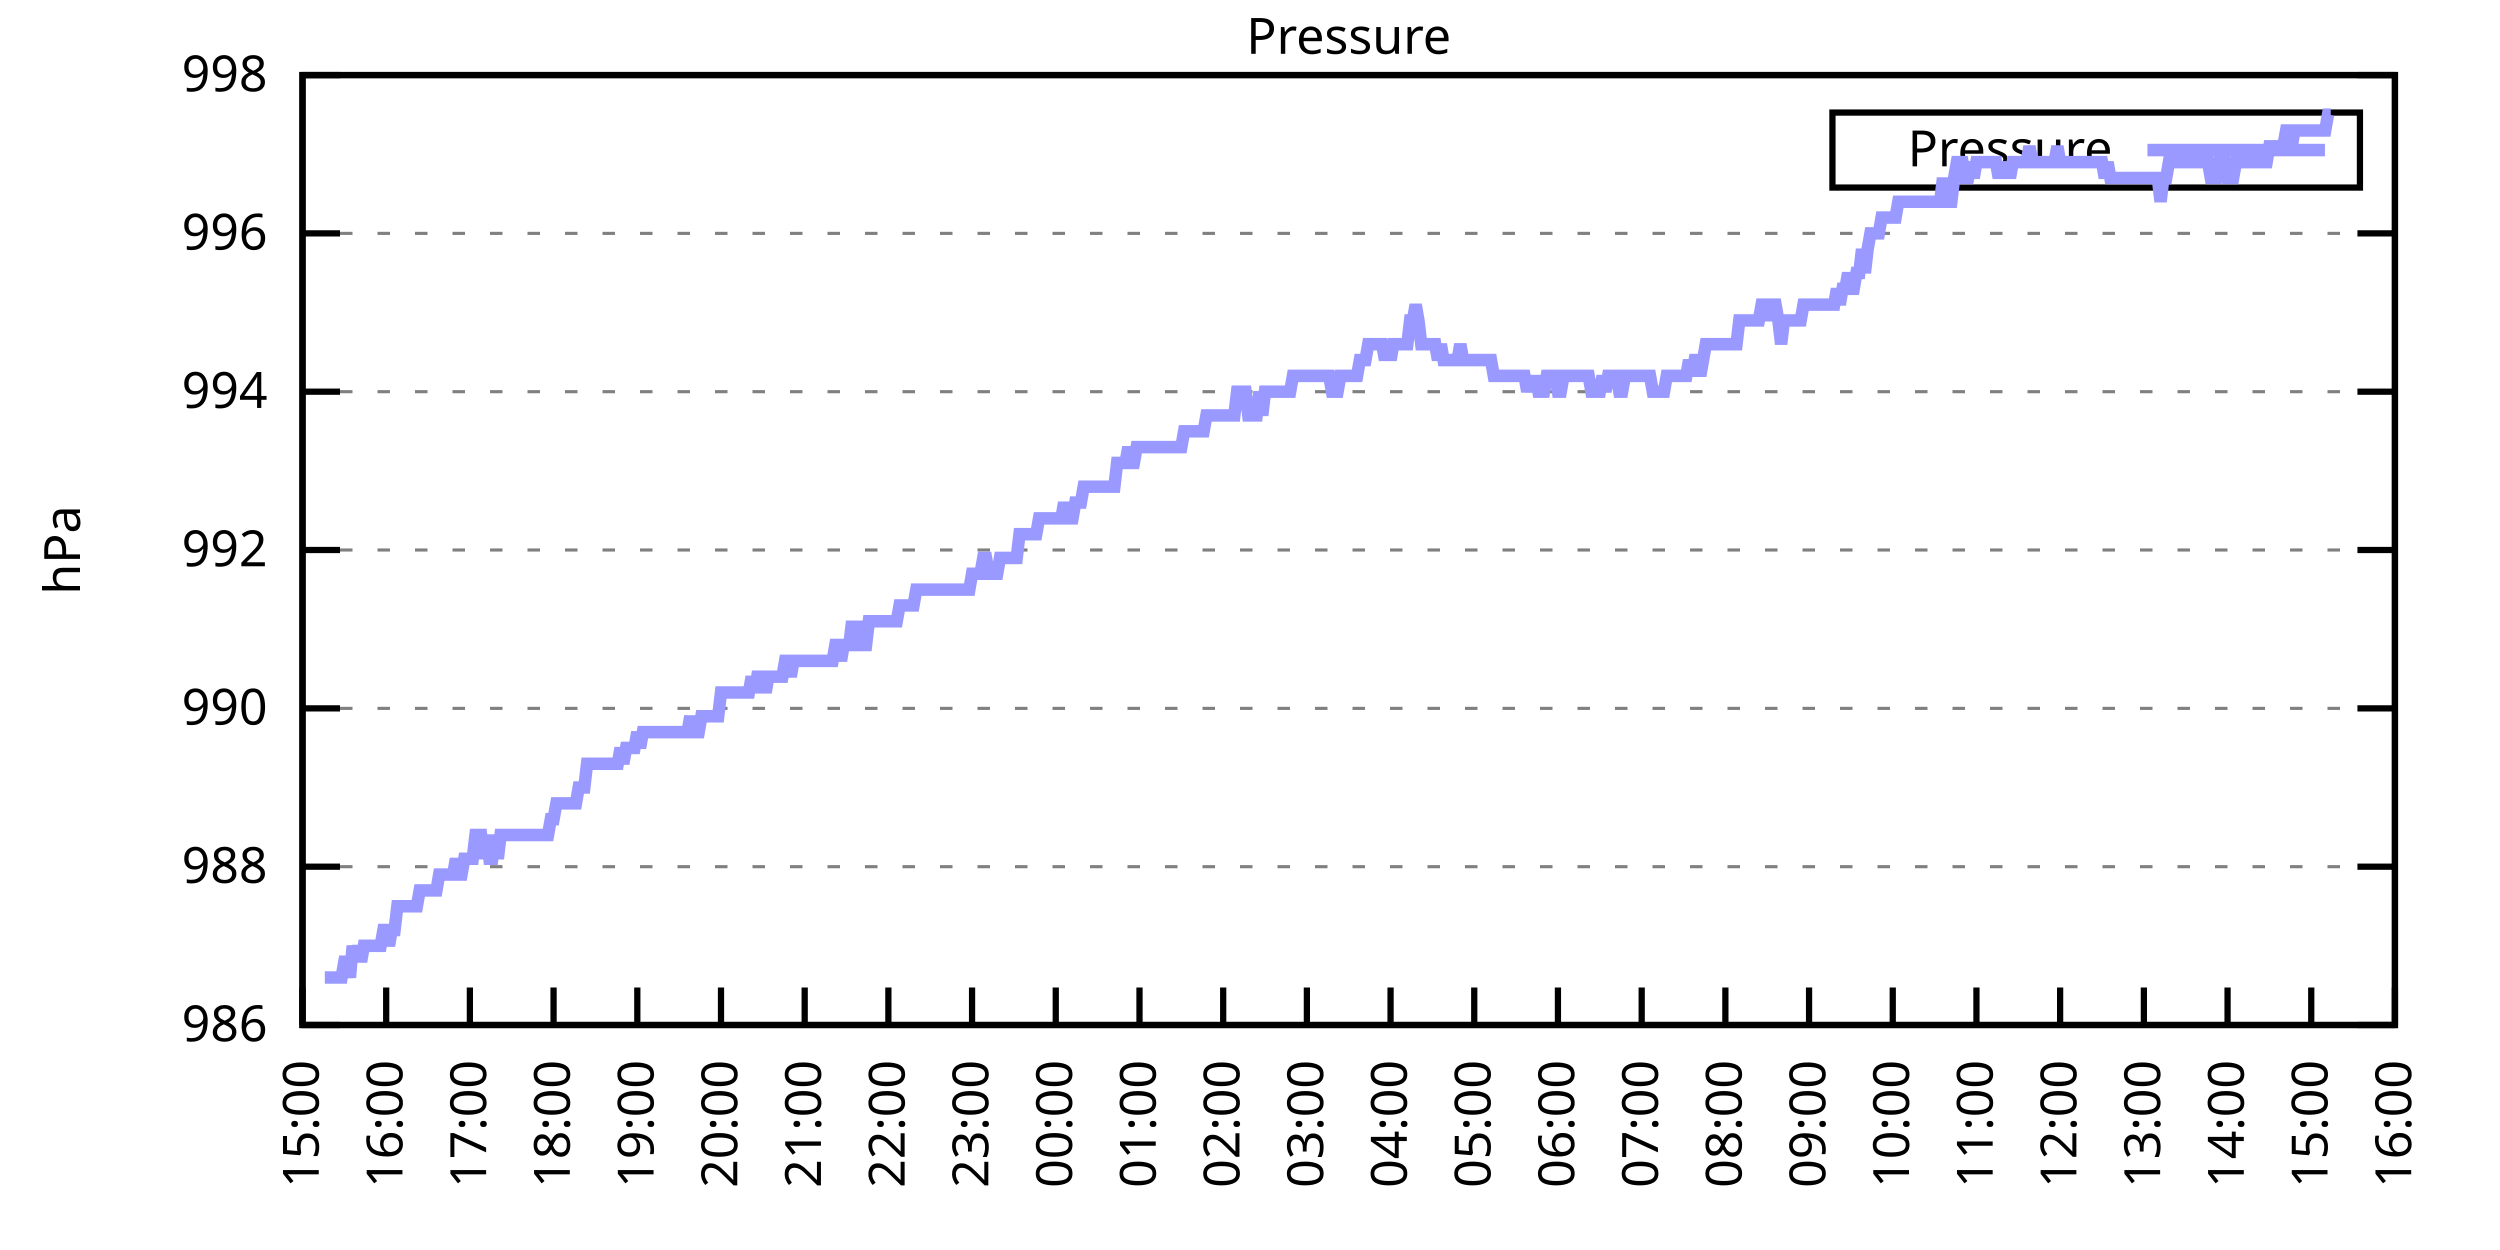
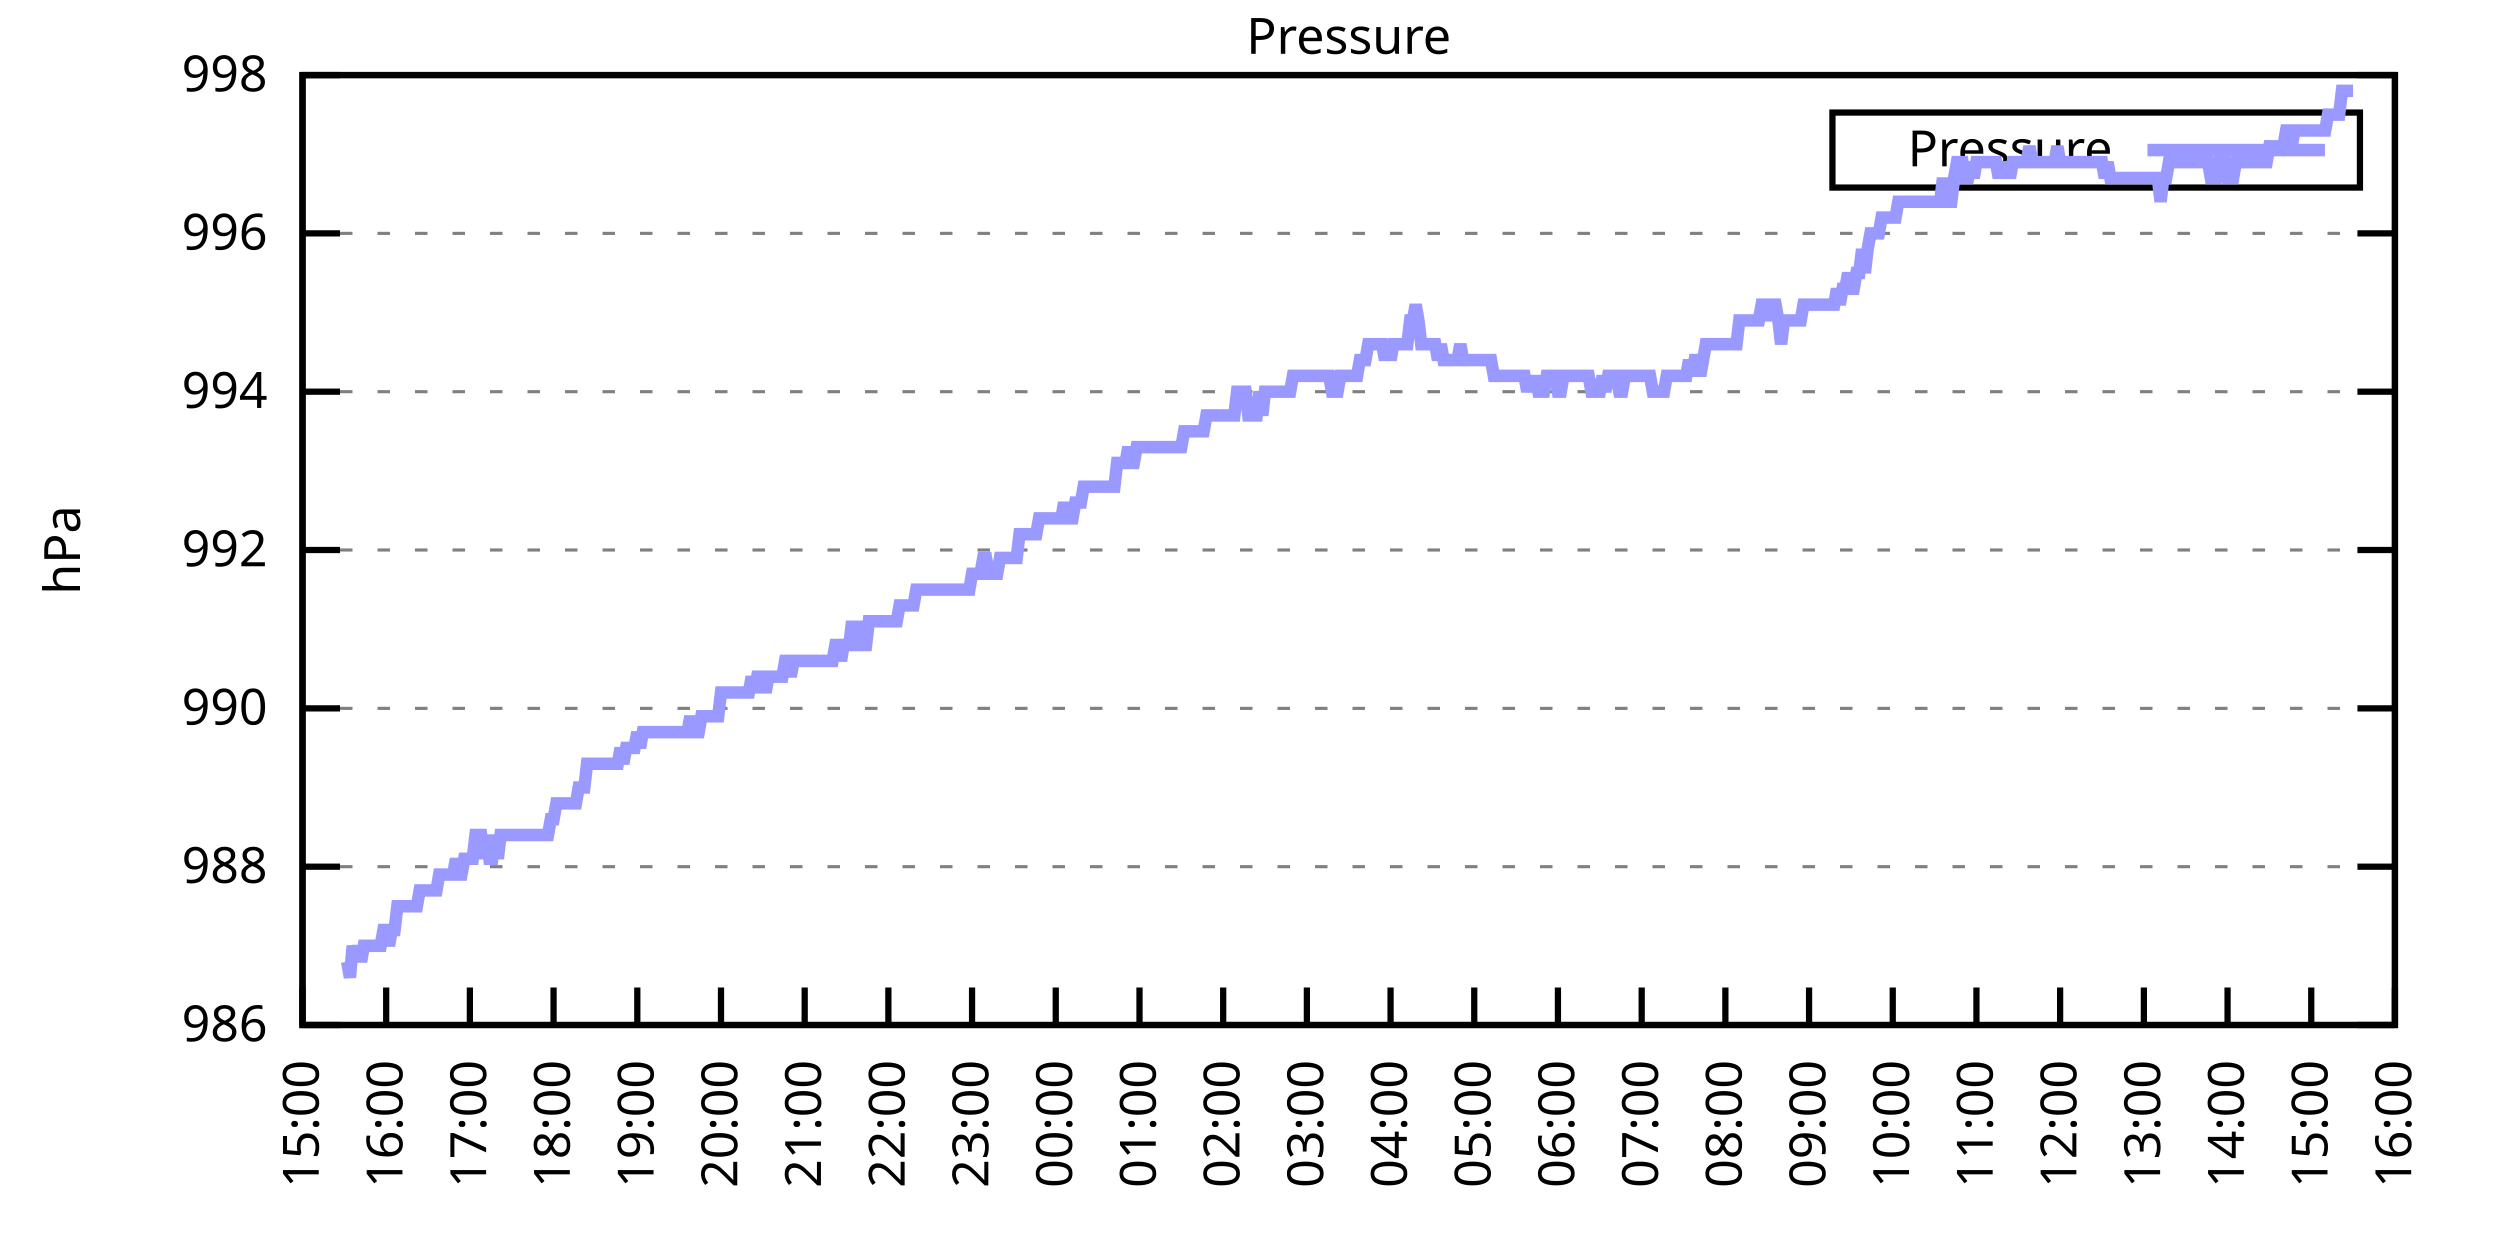
<svg xmlns="http://www.w3.org/2000/svg" xmlns:xlink="http://www.w3.org/1999/xlink" width="400" height="200" viewBox="0 0 400 200">
  <g id="gnuplot_canvas">
    <rect x="0" y="0" width="400" height="200" fill="none" />
    <defs>
      <circle id="gpDot" r="0.5" stroke-width="0.5" stroke="currentColor" />
      <path id="gpPt0" stroke-width="0.333" stroke="currentColor" d="M-1,0 h2 M0,-1 v2" />
      <path id="gpPt1" stroke-width="0.333" stroke="currentColor" d="M-1,-1 L1,1 M1,-1 L-1,1" />
      <path id="gpPt2" stroke-width="0.333" stroke="currentColor" d="M-1,0 L1,0 M0,-1 L0,1 M-1,-1 L1,1 M-1,1 L1,-1" />
      <rect id="gpPt3" stroke-width="0.333" stroke="currentColor" x="-1" y="-1" width="2" height="2" />
      <rect id="gpPt4" stroke-width="0.333" stroke="currentColor" fill="currentColor" x="-1" y="-1" width="2" height="2" />
      <circle id="gpPt5" stroke-width="0.333" stroke="currentColor" cx="0" cy="0" r="1" />
      <use xlink:href="#gpPt5" id="gpPt6" fill="currentColor" stroke="none" />
      <path id="gpPt7" stroke-width="0.333" stroke="currentColor" d="M0,-1.33 L-1.33,0.67 L1.33,0.67 z" />
      <use xlink:href="#gpPt7" id="gpPt8" fill="currentColor" stroke="none" />
      <use xlink:href="#gpPt7" id="gpPt9" stroke="currentColor" transform="rotate(180)" />
      <use xlink:href="#gpPt9" id="gpPt10" fill="currentColor" stroke="none" />
      <use xlink:href="#gpPt3" id="gpPt11" stroke="currentColor" transform="rotate(45)" />
      <use xlink:href="#gpPt11" id="gpPt12" fill="currentColor" stroke="none" />
      <path id="gpPt13" stroke-width="0.333" stroke="currentColor" d="M0,1.330 L1.265,0.411 L0.782,-1.067 L-0.782,-1.076 L-1.265,0.411 z" />
      <use xlink:href="#gpPt13" id="gpPt14" fill="currentColor" stroke="none" />
      <filter id="textbox" filterUnits="objectBoundingBox" x="0" y="0" height="1" width="1">
        <feFlood flood-color="white" flood-opacity="1" result="bgnd" />
        <feComposite in="SourceGraphic" in2="bgnd" operator="atop" />
      </filter>
      <filter id="greybox" filterUnits="objectBoundingBox" x="0" y="0" height="1" width="1">
        <feFlood flood-color="lightgrey" flood-opacity="1" result="grey" />
        <feComposite in="SourceGraphic" in2="grey" operator="atop" />
      </filter>
    </defs>
    <g fill="none" color="white" stroke="currentColor" stroke-width="1.00" stroke-linecap="butt" stroke-linejoin="miter">
</g>
    <g fill="none" color="black" stroke="currentColor" stroke-width="1.00" stroke-linecap="butt" stroke-linejoin="miter">
      <g stroke="none" shape-rendering="crispEdges">
        <polygon fill="rgb(255, 255, 255)" points="48.40,164.00 383.18,164.00 383.18,12.02 48.40,12.02 " />
      </g>
    </g>
    <g fill="none" color="black" stroke="currentColor" stroke-width="1.00" stroke-linecap="butt" stroke-linejoin="miter">
</g>
    <g fill="none" color="black" stroke="black" stroke-width="0.50" stroke-linecap="butt" stroke-linejoin="miter">
</g>
    <g fill="none" color="gray" stroke="currentColor" stroke-width="0.50" stroke-linecap="butt" stroke-linejoin="miter">
      <path stroke="gray" stroke-dasharray="2,4" class="gridline" d="M48.40,164.00 L383.19,164.00  " />
    </g>
    <g fill="none" color="gray" stroke="gray" stroke-width="1.00" stroke-linecap="butt" stroke-linejoin="miter">
</g>
    <g fill="none" color="black" stroke="currentColor" stroke-width="1.00" stroke-linecap="butt" stroke-linejoin="miter">
      <path stroke="black" d="M48.40,164.00 L54.40,164.00 M383.19,164.00 L377.19,164.00  " />
      <g transform="translate(42.80,166.60)" stroke="none" fill="black" font-family="Sans" font-size="8.00" text-anchor="end">
        <text>
          <tspan font-family="Sans"> 986</tspan>
        </text>
      </g>
    </g>
    <g fill="none" color="black" stroke="currentColor" stroke-width="1.00" stroke-linecap="butt" stroke-linejoin="miter">
</g>
    <g fill="none" color="black" stroke="black" stroke-width="0.50" stroke-linecap="butt" stroke-linejoin="miter">
</g>
    <g fill="none" color="gray" stroke="currentColor" stroke-width="0.50" stroke-linecap="butt" stroke-linejoin="miter">
      <path stroke="gray" stroke-dasharray="2,4" class="gridline" d="M48.40,138.67 L383.19,138.67  " />
    </g>
    <g fill="none" color="gray" stroke="gray" stroke-width="1.00" stroke-linecap="butt" stroke-linejoin="miter">
</g>
    <g fill="none" color="black" stroke="currentColor" stroke-width="1.00" stroke-linecap="butt" stroke-linejoin="miter">
      <path stroke="black" d="M48.40,138.67 L54.40,138.67 M383.19,138.67 L377.19,138.67  " />
      <g transform="translate(42.80,141.27)" stroke="none" fill="black" font-family="Sans" font-size="8.00" text-anchor="end">
        <text>
          <tspan font-family="Sans"> 988</tspan>
        </text>
      </g>
    </g>
    <g fill="none" color="black" stroke="currentColor" stroke-width="1.00" stroke-linecap="butt" stroke-linejoin="miter">
</g>
    <g fill="none" color="black" stroke="black" stroke-width="0.50" stroke-linecap="butt" stroke-linejoin="miter">
</g>
    <g fill="none" color="gray" stroke="currentColor" stroke-width="0.50" stroke-linecap="butt" stroke-linejoin="miter">
      <path stroke="gray" stroke-dasharray="2,4" class="gridline" d="M48.40,113.34 L383.19,113.34  " />
    </g>
    <g fill="none" color="gray" stroke="gray" stroke-width="1.00" stroke-linecap="butt" stroke-linejoin="miter">
</g>
    <g fill="none" color="black" stroke="currentColor" stroke-width="1.00" stroke-linecap="butt" stroke-linejoin="miter">
      <path stroke="black" d="M48.40,113.34 L54.40,113.34 M383.19,113.34 L377.19,113.34  " />
      <g transform="translate(42.80,115.94)" stroke="none" fill="black" font-family="Sans" font-size="8.00" text-anchor="end">
        <text>
          <tspan font-family="Sans"> 990</tspan>
        </text>
      </g>
    </g>
    <g fill="none" color="black" stroke="currentColor" stroke-width="1.00" stroke-linecap="butt" stroke-linejoin="miter">
</g>
    <g fill="none" color="black" stroke="black" stroke-width="0.50" stroke-linecap="butt" stroke-linejoin="miter">
</g>
    <g fill="none" color="gray" stroke="currentColor" stroke-width="0.50" stroke-linecap="butt" stroke-linejoin="miter">
      <path stroke="gray" stroke-dasharray="2,4" class="gridline" d="M48.40,88.00 L383.19,88.00  " />
    </g>
    <g fill="none" color="gray" stroke="gray" stroke-width="1.00" stroke-linecap="butt" stroke-linejoin="miter">
</g>
    <g fill="none" color="black" stroke="currentColor" stroke-width="1.00" stroke-linecap="butt" stroke-linejoin="miter">
      <path stroke="black" d="M48.40,88.00 L54.40,88.00 M383.19,88.00 L377.19,88.00  " />
      <g transform="translate(42.80,90.60)" stroke="none" fill="black" font-family="Sans" font-size="8.00" text-anchor="end">
        <text>
          <tspan font-family="Sans"> 992</tspan>
        </text>
      </g>
    </g>
    <g fill="none" color="black" stroke="currentColor" stroke-width="1.00" stroke-linecap="butt" stroke-linejoin="miter">
</g>
    <g fill="none" color="black" stroke="black" stroke-width="0.50" stroke-linecap="butt" stroke-linejoin="miter">
</g>
    <g fill="none" color="gray" stroke="currentColor" stroke-width="0.50" stroke-linecap="butt" stroke-linejoin="miter">
      <path stroke="gray" stroke-dasharray="2,4" class="gridline" d="M48.40,62.67 L383.19,62.67  " />
    </g>
    <g fill="none" color="gray" stroke="gray" stroke-width="1.00" stroke-linecap="butt" stroke-linejoin="miter">
</g>
    <g fill="none" color="black" stroke="currentColor" stroke-width="1.00" stroke-linecap="butt" stroke-linejoin="miter">
      <path stroke="black" d="M48.40,62.67 L54.40,62.67 M383.19,62.67 L377.19,62.67  " />
      <g transform="translate(42.80,65.27)" stroke="none" fill="black" font-family="Sans" font-size="8.00" text-anchor="end">
        <text>
          <tspan font-family="Sans"> 994</tspan>
        </text>
      </g>
    </g>
    <g fill="none" color="black" stroke="currentColor" stroke-width="1.00" stroke-linecap="butt" stroke-linejoin="miter">
</g>
    <g fill="none" color="black" stroke="black" stroke-width="0.50" stroke-linecap="butt" stroke-linejoin="miter">
</g>
    <g fill="none" color="gray" stroke="currentColor" stroke-width="0.50" stroke-linecap="butt" stroke-linejoin="miter">
      <path stroke="gray" stroke-dasharray="2,4" class="gridline" d="M48.40,37.34 L383.19,37.34  " />
    </g>
    <g fill="none" color="gray" stroke="gray" stroke-width="1.00" stroke-linecap="butt" stroke-linejoin="miter">
</g>
    <g fill="none" color="black" stroke="currentColor" stroke-width="1.00" stroke-linecap="butt" stroke-linejoin="miter">
      <path stroke="black" d="M48.40,37.34 L54.40,37.34 M383.19,37.34 L377.19,37.34  " />
      <g transform="translate(42.80,39.94)" stroke="none" fill="black" font-family="Sans" font-size="8.00" text-anchor="end">
        <text>
          <tspan font-family="Sans"> 996</tspan>
        </text>
      </g>
    </g>
    <g fill="none" color="black" stroke="currentColor" stroke-width="1.00" stroke-linecap="butt" stroke-linejoin="miter">
</g>
    <g fill="none" color="black" stroke="black" stroke-width="0.50" stroke-linecap="butt" stroke-linejoin="miter">
</g>
    <g fill="none" color="gray" stroke="currentColor" stroke-width="0.50" stroke-linecap="butt" stroke-linejoin="miter">
      <path stroke="gray" stroke-dasharray="2,4" class="gridline" d="M48.40,12.01 L383.19,12.01  " />
    </g>
    <g fill="none" color="gray" stroke="gray" stroke-width="1.00" stroke-linecap="butt" stroke-linejoin="miter">
</g>
    <g fill="none" color="black" stroke="currentColor" stroke-width="1.00" stroke-linecap="butt" stroke-linejoin="miter">
      <path stroke="black" d="M48.40,12.01 L54.40,12.01 M383.19,12.01 L377.19,12.01  " />
      <g transform="translate(42.80,14.61)" stroke="none" fill="black" font-family="Sans" font-size="8.00" text-anchor="end">
        <text>
          <tspan font-family="Sans"> 998</tspan>
        </text>
      </g>
    </g>
    <g fill="none" color="black" stroke="currentColor" stroke-width="1.00" stroke-linecap="butt" stroke-linejoin="miter">
      <path stroke="black" d="M48.40,164.00 L48.40,158.00  " />
      <g transform="translate(51.00,169.60) rotate(270.00)" stroke="none" fill="black" font-family="Sans" font-size="8.00" text-anchor="end">
        <text>
          <tspan font-family="Sans">15:00</tspan>
        </text>
      </g>
    </g>
    <g fill="none" color="black" stroke="currentColor" stroke-width="1.00" stroke-linecap="butt" stroke-linejoin="miter">
      <path stroke="black" d="M61.79,164.00 L61.79,158.00  " />
      <g transform="translate(64.39,169.60) rotate(270.00)" stroke="none" fill="black" font-family="Sans" font-size="8.00" text-anchor="end">
        <text>
          <tspan font-family="Sans">16:00</tspan>
        </text>
      </g>
    </g>
    <g fill="none" color="black" stroke="currentColor" stroke-width="1.00" stroke-linecap="butt" stroke-linejoin="miter">
      <path stroke="black" d="M75.18,164.00 L75.18,158.00  " />
      <g transform="translate(77.78,169.60) rotate(270.00)" stroke="none" fill="black" font-family="Sans" font-size="8.00" text-anchor="end">
        <text>
          <tspan font-family="Sans">17:00</tspan>
        </text>
      </g>
    </g>
    <g fill="none" color="black" stroke="currentColor" stroke-width="1.00" stroke-linecap="butt" stroke-linejoin="miter">
      <path stroke="black" d="M88.57,164.00 L88.57,158.00  " />
      <g transform="translate(91.17,169.60) rotate(270.00)" stroke="none" fill="black" font-family="Sans" font-size="8.00" text-anchor="end">
        <text>
          <tspan font-family="Sans">18:00</tspan>
        </text>
      </g>
    </g>
    <g fill="none" color="black" stroke="currentColor" stroke-width="1.00" stroke-linecap="butt" stroke-linejoin="miter">
      <path stroke="black" d="M101.97,164.00 L101.97,158.00  " />
      <g transform="translate(104.57,169.60) rotate(270.00)" stroke="none" fill="black" font-family="Sans" font-size="8.00" text-anchor="end">
        <text>
          <tspan font-family="Sans">19:00</tspan>
        </text>
      </g>
    </g>
    <g fill="none" color="black" stroke="currentColor" stroke-width="1.00" stroke-linecap="butt" stroke-linejoin="miter">
      <path stroke="black" d="M115.36,164.00 L115.36,158.00  " />
      <g transform="translate(117.96,169.60) rotate(270.00)" stroke="none" fill="black" font-family="Sans" font-size="8.00" text-anchor="end">
        <text>
          <tspan font-family="Sans">20:00</tspan>
        </text>
      </g>
    </g>
    <g fill="none" color="black" stroke="currentColor" stroke-width="1.00" stroke-linecap="butt" stroke-linejoin="miter">
      <path stroke="black" d="M128.75,164.00 L128.75,158.00  " />
      <g transform="translate(131.35,169.60) rotate(270.00)" stroke="none" fill="black" font-family="Sans" font-size="8.00" text-anchor="end">
        <text>
          <tspan font-family="Sans">21:00</tspan>
        </text>
      </g>
    </g>
    <g fill="none" color="black" stroke="currentColor" stroke-width="1.00" stroke-linecap="butt" stroke-linejoin="miter">
      <path stroke="black" d="M142.14,164.00 L142.14,158.00  " />
      <g transform="translate(144.74,169.60) rotate(270.00)" stroke="none" fill="black" font-family="Sans" font-size="8.00" text-anchor="end">
        <text>
          <tspan font-family="Sans">22:00</tspan>
        </text>
      </g>
    </g>
    <g fill="none" color="black" stroke="currentColor" stroke-width="1.00" stroke-linecap="butt" stroke-linejoin="miter">
      <path stroke="black" d="M155.53,164.00 L155.53,158.00  " />
      <g transform="translate(158.13,169.60) rotate(270.00)" stroke="none" fill="black" font-family="Sans" font-size="8.00" text-anchor="end">
        <text>
          <tspan font-family="Sans">23:00</tspan>
        </text>
      </g>
    </g>
    <g fill="none" color="black" stroke="currentColor" stroke-width="1.00" stroke-linecap="butt" stroke-linejoin="miter">
      <path stroke="black" d="M168.92,164.00 L168.92,158.00  " />
      <g transform="translate(171.52,169.60) rotate(270.00)" stroke="none" fill="black" font-family="Sans" font-size="8.00" text-anchor="end">
        <text>
          <tspan font-family="Sans">00:00</tspan>
        </text>
      </g>
    </g>
    <g fill="none" color="black" stroke="currentColor" stroke-width="1.00" stroke-linecap="butt" stroke-linejoin="miter">
      <path stroke="black" d="M182.32,164.00 L182.32,158.00  " />
      <g transform="translate(184.92,169.60) rotate(270.00)" stroke="none" fill="black" font-family="Sans" font-size="8.00" text-anchor="end">
        <text>
          <tspan font-family="Sans">01:00</tspan>
        </text>
      </g>
    </g>
    <g fill="none" color="black" stroke="currentColor" stroke-width="1.00" stroke-linecap="butt" stroke-linejoin="miter">
      <path stroke="black" d="M195.71,164.00 L195.71,158.00  " />
      <g transform="translate(198.31,169.60) rotate(270.00)" stroke="none" fill="black" font-family="Sans" font-size="8.00" text-anchor="end">
        <text>
          <tspan font-family="Sans">02:00</tspan>
        </text>
      </g>
    </g>
    <g fill="none" color="black" stroke="currentColor" stroke-width="1.00" stroke-linecap="butt" stroke-linejoin="miter">
      <path stroke="black" d="M209.10,164.00 L209.10,158.00  " />
      <g transform="translate(211.70,169.60) rotate(270.00)" stroke="none" fill="black" font-family="Sans" font-size="8.00" text-anchor="end">
        <text>
          <tspan font-family="Sans">03:00</tspan>
        </text>
      </g>
    </g>
    <g fill="none" color="black" stroke="currentColor" stroke-width="1.00" stroke-linecap="butt" stroke-linejoin="miter">
      <path stroke="black" d="M222.49,164.00 L222.49,158.00  " />
      <g transform="translate(225.09,169.60) rotate(270.00)" stroke="none" fill="black" font-family="Sans" font-size="8.00" text-anchor="end">
        <text>
          <tspan font-family="Sans">04:00</tspan>
        </text>
      </g>
    </g>
    <g fill="none" color="black" stroke="currentColor" stroke-width="1.00" stroke-linecap="butt" stroke-linejoin="miter">
      <path stroke="black" d="M235.88,164.00 L235.88,158.00  " />
      <g transform="translate(238.48,169.60) rotate(270.00)" stroke="none" fill="black" font-family="Sans" font-size="8.00" text-anchor="end">
        <text>
          <tspan font-family="Sans">05:00</tspan>
        </text>
      </g>
    </g>
    <g fill="none" color="black" stroke="currentColor" stroke-width="1.00" stroke-linecap="butt" stroke-linejoin="miter">
      <path stroke="black" d="M249.27,164.00 L249.27,158.00  " />
      <g transform="translate(251.87,169.60) rotate(270.00)" stroke="none" fill="black" font-family="Sans" font-size="8.00" text-anchor="end">
        <text>
          <tspan font-family="Sans">06:00</tspan>
        </text>
      </g>
    </g>
    <g fill="none" color="black" stroke="currentColor" stroke-width="1.00" stroke-linecap="butt" stroke-linejoin="miter">
      <path stroke="black" d="M262.67,164.00 L262.67,158.00  " />
      <g transform="translate(265.27,169.60) rotate(270.00)" stroke="none" fill="black" font-family="Sans" font-size="8.00" text-anchor="end">
        <text>
          <tspan font-family="Sans">07:00</tspan>
        </text>
      </g>
    </g>
    <g fill="none" color="black" stroke="currentColor" stroke-width="1.00" stroke-linecap="butt" stroke-linejoin="miter">
      <path stroke="black" d="M276.06,164.00 L276.06,158.00  " />
      <g transform="translate(278.66,169.60) rotate(270.00)" stroke="none" fill="black" font-family="Sans" font-size="8.00" text-anchor="end">
        <text>
          <tspan font-family="Sans">08:00</tspan>
        </text>
      </g>
    </g>
    <g fill="none" color="black" stroke="currentColor" stroke-width="1.00" stroke-linecap="butt" stroke-linejoin="miter">
      <path stroke="black" d="M289.45,164.00 L289.45,158.00  " />
      <g transform="translate(292.05,169.60) rotate(270.00)" stroke="none" fill="black" font-family="Sans" font-size="8.00" text-anchor="end">
        <text>
          <tspan font-family="Sans">09:00</tspan>
        </text>
      </g>
    </g>
    <g fill="none" color="black" stroke="currentColor" stroke-width="1.00" stroke-linecap="butt" stroke-linejoin="miter">
      <path stroke="black" d="M302.84,164.00 L302.84,158.00  " />
      <g transform="translate(305.44,169.60) rotate(270.00)" stroke="none" fill="black" font-family="Sans" font-size="8.00" text-anchor="end">
        <text>
          <tspan font-family="Sans">10:00</tspan>
        </text>
      </g>
    </g>
    <g fill="none" color="black" stroke="currentColor" stroke-width="1.00" stroke-linecap="butt" stroke-linejoin="miter">
      <path stroke="black" d="M316.23,164.00 L316.23,158.00  " />
      <g transform="translate(318.83,169.60) rotate(270.00)" stroke="none" fill="black" font-family="Sans" font-size="8.00" text-anchor="end">
        <text>
          <tspan font-family="Sans">11:00</tspan>
        </text>
      </g>
    </g>
    <g fill="none" color="black" stroke="currentColor" stroke-width="1.00" stroke-linecap="butt" stroke-linejoin="miter">
      <path stroke="black" d="M329.62,164.00 L329.62,158.00  " />
      <g transform="translate(332.22,169.60) rotate(270.00)" stroke="none" fill="black" font-family="Sans" font-size="8.00" text-anchor="end">
        <text>
          <tspan font-family="Sans">12:00</tspan>
        </text>
      </g>
    </g>
    <g fill="none" color="black" stroke="currentColor" stroke-width="1.00" stroke-linecap="butt" stroke-linejoin="miter">
      <path stroke="black" d="M343.02,164.00 L343.02,158.00  " />
      <g transform="translate(345.62,169.60) rotate(270.00)" stroke="none" fill="black" font-family="Sans" font-size="8.00" text-anchor="end">
        <text>
          <tspan font-family="Sans">13:00</tspan>
        </text>
      </g>
    </g>
    <g fill="none" color="black" stroke="currentColor" stroke-width="1.00" stroke-linecap="butt" stroke-linejoin="miter">
      <path stroke="black" d="M356.41,164.00 L356.41,158.00  " />
      <g transform="translate(359.01,169.60) rotate(270.00)" stroke="none" fill="black" font-family="Sans" font-size="8.00" text-anchor="end">
        <text>
          <tspan font-family="Sans">14:00</tspan>
        </text>
      </g>
    </g>
    <g fill="none" color="black" stroke="currentColor" stroke-width="1.00" stroke-linecap="butt" stroke-linejoin="miter">
      <path stroke="black" d="M369.80,164.00 L369.80,158.00  " />
      <g transform="translate(372.40,169.60) rotate(270.00)" stroke="none" fill="black" font-family="Sans" font-size="8.00" text-anchor="end">
        <text>
          <tspan font-family="Sans">15:00</tspan>
        </text>
      </g>
    </g>
    <g fill="none" color="black" stroke="currentColor" stroke-width="1.00" stroke-linecap="butt" stroke-linejoin="miter">
      <path stroke="black" d="M383.19,164.00 L383.19,158.00  " />
      <g transform="translate(385.79,169.60) rotate(270.00)" stroke="none" fill="black" font-family="Sans" font-size="8.00" text-anchor="end">
        <text>
          <tspan font-family="Sans">16:00</tspan>
        </text>
      </g>
    </g>
    <g fill="none" color="black" stroke="currentColor" stroke-width="1.00" stroke-linecap="butt" stroke-linejoin="miter">
</g>
    <g fill="none" color="black" stroke="currentColor" stroke-width="1.00" stroke-linecap="butt" stroke-linejoin="miter">
      <path stroke="black" d="M48.40,12.01 L48.40,164.00 L383.19,164.00 L383.19,12.01 L48.40,12.01 Z  " />
    </g>
    <g fill="none" color="black" stroke="currentColor" stroke-width="1.00" stroke-linecap="butt" stroke-linejoin="miter">
</g>
    <g fill="none" color="black" stroke="currentColor" stroke-width="1.00" stroke-linecap="butt" stroke-linejoin="miter">
      <path stroke="black" d="M293.19,30.01 L293.19,18.01 L377.59,18.01 L377.59,30.01 L293.19,30.01 Z  " />
    </g>
    <g id="Pressure_plot_1">
      <g fill="none" color="white" stroke="black" stroke-width="2.00" stroke-linecap="butt" stroke-linejoin="miter">
</g>
      <g fill="none" color="black" stroke="currentColor" stroke-width="2.00" stroke-linecap="butt" stroke-linejoin="miter">
        <g transform="translate(337.99,26.61)" stroke="none" fill="black" font-family="Sans" font-size="8.00" text-anchor="end">
          <text>
            <tspan font-family="Sans">Pressure</tspan>
          </text>
        </g>
      </g>
      <g fill="none" color="black" stroke="currentColor" stroke-width="2.00" stroke-linecap="butt" stroke-linejoin="miter">
-         <path stroke="rgb(153, 153, 255)" d="M343.59,24.01 L371.99,24.01 M51.97,156.40 L52.42,156.40 L52.86,156.40 L53.31,156.40 L53.76,156.40 L54.20,156.40   L54.65,156.40 L55.10,153.87 L55.54,153.87 L55.99,156.40 L56.43,151.33 L56.88,153.87 L57.33,151.33 L57.77,153.87   L58.22,151.33 L58.67,151.33 L59.11,151.33 L59.56,151.33 L60.01,151.33 L60.45,151.33 L60.90,151.33 L61.35,148.80   L61.79,148.80 L62.24,151.33 L62.68,148.80 L63.13,148.80 L63.58,145.00 L64.02,145.00 L64.47,145.00 L64.92,145.00   L65.36,145.00 L65.81,145.00 L66.26,145.00 L66.70,145.00 L67.15,142.47 L67.59,142.47 L68.04,142.47 L68.49,142.47   L68.93,142.47 L69.38,142.47 L69.83,142.47 L70.27,139.93 L70.72,139.93 L71.17,139.93 L71.61,139.93 L72.06,139.93   L72.50,139.93 L72.95,137.40 L73.40,139.93 L73.84,139.93 L74.29,137.40 L74.74,137.40 L75.18,137.40 L75.63,137.40   L76.08,133.60 L76.52,133.60 L76.97,133.60 L77.42,137.40 L77.86,133.60 L78.31,137.40 L78.75,137.40 L79.20,133.60   L79.65,137.40 L80.09,133.60 L80.54,133.60 L80.99,133.60 L81.43,133.60 L81.88,133.60 L82.33,133.60 L82.77,133.60   L83.22,133.60 L83.66,133.60 L84.11,133.60 L84.56,133.60 L85.00,133.60 L85.45,133.60 L85.90,133.60 L86.34,133.60   L86.79,133.60 L87.24,133.60 L87.68,133.60 L88.13,131.07 L88.57,131.07 L89.02,128.54 L89.47,128.54 L89.91,128.54   L90.36,128.54 L90.81,128.54 L91.25,128.54 L91.70,128.54 L92.15,128.54 L92.59,126.00 L93.04,126.00 L93.49,126.00   L93.93,122.20 L94.38,122.20 L94.82,122.20 L95.27,122.20 L95.72,122.20 L96.16,122.20 L96.61,122.20 L97.06,122.20   L97.50,122.20 L97.95,122.20 L98.40,122.20 L98.84,122.20 L99.29,119.67 L99.73,122.20 L100.18,119.67 L100.63,119.67   L101.07,119.67 L101.52,119.67 L101.97,117.14 L102.41,119.67 L102.86,117.14 L103.31,117.14 L103.75,117.14 L104.20,117.14   L104.64,117.14 L105.09,117.14 L105.54,117.14 L105.98,117.14 L106.43,117.14 L106.88,117.14 L107.32,117.14 L107.77,117.14   L108.22,117.14 L108.66,117.14 L109.11,117.14 L109.55,117.14 L110.00,117.14 L110.45,114.60 L110.89,117.14 L111.34,117.14   L111.79,117.14 L112.23,114.60 L112.68,114.60 L113.13,114.60 L113.57,114.60 L114.02,114.60 L114.47,114.60 L114.91,114.60   L115.36,110.80 L115.80,110.80 L116.25,110.80 L116.70,110.80 L117.14,110.80 L117.59,110.80 L118.04,110.80 L118.48,110.80   L118.93,110.80 L119.38,110.80 L119.82,110.80 L120.27,108.27 L120.71,110.80 L121.16,108.27 L121.61,108.27 L122.05,108.27   L122.50,110.80 L122.95,108.27 L123.39,108.27 L123.84,108.27 L124.29,108.27 L124.73,108.27 L125.18,108.27 L125.62,105.74   L126.07,105.74 L126.52,108.27 L126.96,105.74 L127.41,105.74 L127.86,105.74 L128.30,105.74 L128.75,105.74 L129.20,105.74   L129.64,105.74 L130.09,105.74 L130.54,105.74 L130.98,105.74 L131.43,105.74 L131.87,105.74 L132.32,105.74 L132.77,105.74   L133.21,105.74 L133.66,103.20 L134.11,103.20 L134.55,105.74 L135.00,103.20 L135.45,103.20 L135.89,103.20 L136.34,99.40   L136.78,103.20 L137.23,103.20 L137.68,99.40 L138.12,103.20 L138.57,103.20 L139.02,99.40 L139.46,99.40 L139.91,99.40   L140.36,99.40 L140.80,99.40 L141.25,99.40 L141.69,99.40 L142.14,99.40 L142.59,99.40 L143.03,99.40 L143.48,99.40   L143.93,96.87 L144.37,96.87 L144.82,96.87 L145.27,96.87 L145.71,96.87 L146.16,96.87 L146.61,94.34 L147.05,94.34   L147.50,94.34 L147.94,94.34 L148.39,94.34 L148.84,94.34 L149.28,94.34 L149.73,94.34 L150.18,94.34 L150.62,94.34   L151.07,94.34 L151.52,94.34 L151.96,94.34 L152.41,94.34 L152.85,94.34 L153.30,94.34 L153.75,94.34 L154.19,94.34   L154.64,94.34 L155.09,94.34 L155.53,91.80 L155.98,91.80 L156.43,91.80 L156.87,91.80 L157.32,89.27 L157.76,89.27   L158.21,91.80 L158.66,91.80 L159.10,91.80 L159.55,91.80 L160.00,89.27 L160.44,89.27 L160.89,89.27 L161.34,89.27   L161.78,89.27 L162.23,89.27 L162.67,89.27 L163.12,85.47 L163.57,85.47 L164.01,85.47 L164.46,85.47 L164.91,85.47   L165.35,85.47 L165.80,85.47 L166.25,82.94 L166.69,82.94 L167.14,82.94 L167.59,82.94 L168.03,82.94 L168.48,82.94   L168.92,82.94 L169.37,82.94 L169.82,82.94 L170.26,80.41 L170.71,82.94 L171.16,82.94 L171.60,82.94 L172.05,80.41   L172.50,80.41 L172.94,80.41 L173.39,77.87 L173.83,77.87 L174.28,77.87 L174.73,77.87 L175.17,77.87 L175.62,77.87   L176.07,77.87 L176.51,77.87 L176.96,77.87 L177.41,77.87 L177.85,77.87 L178.30,77.87 L178.74,74.07 L179.19,74.07   L179.64,74.07 L180.08,74.07 L180.53,71.54 L180.98,74.07 L181.42,74.07 L181.87,71.54 L182.32,71.54 L182.76,71.54   L183.21,71.54 L183.66,71.54 L184.10,71.54 L184.55,71.54 L184.99,71.54 L185.44,71.54 L185.89,71.54 L186.33,71.54   L186.78,71.54 L187.23,71.54 L187.67,71.54 L188.12,71.54 L188.57,71.54 L189.01,71.54 L189.46,69.01 L189.90,69.01   L190.35,69.01 L190.80,69.01 L191.24,69.01 L191.69,69.01 L192.14,69.01 L192.58,69.01 L193.03,66.47 L193.48,66.47   L193.92,66.47 L194.37,66.47 L194.81,66.47 L195.26,66.47 L195.71,66.47 L196.15,66.47 L196.60,66.47 L197.05,66.47   L197.49,66.47 L197.94,62.67 L198.39,62.67 L198.83,62.67 L199.28,62.67 L199.73,66.47 L200.17,66.47 L200.62,66.47   L201.06,66.47 L201.51,62.67 L201.96,66.47 L202.40,62.67 L202.85,62.67 L203.30,62.67 L203.74,62.67 L204.19,62.67   L204.64,62.67 L205.08,62.67 L205.53,62.67 L205.97,62.67 L206.42,62.67 L206.87,60.14 L207.31,60.14 L207.76,60.14   L208.21,60.14 L208.65,60.14 L209.10,60.14 L209.55,60.14 L209.99,60.14 L210.44,60.14 L210.88,60.14 L211.33,60.14   L211.78,60.14 L212.22,60.14 L212.67,60.14 L213.12,62.67 L213.56,62.67 L214.01,62.67 L214.46,60.14 L214.90,60.14   L215.35,60.14 L215.80,60.14 L216.24,60.14 L216.69,60.14 L217.13,60.14 L217.58,57.61 L218.03,57.61 L218.47,57.61   L218.92,55.07 L219.37,55.07 L219.81,55.07 L220.26,55.07 L220.71,55.07 L221.15,55.07 L221.60,57.61 L222.04,55.07   L222.49,57.61 L222.94,55.07 L223.38,55.07 L223.83,55.07 L224.28,55.07 L224.72,55.07 L225.17,55.07 L225.62,51.27   L226.06,51.27 L226.51,48.74 L226.95,51.27 L227.40,55.07 L227.85,55.07 L228.29,55.07 L228.74,55.07 L229.19,55.07   L229.63,55.07 L230.08,57.61 L230.53,55.07 L230.97,57.61 L231.42,57.61 L231.86,57.61 L232.31,57.61 L232.76,57.61   L233.20,57.61 L233.65,55.07 L234.10,57.61 L234.54,57.61 L234.99,57.61 L235.44,57.61 L235.88,57.61 L236.33,57.61   L236.78,57.61 L237.22,57.61 L237.67,57.61 L238.11,57.61 L238.56,57.61 L239.01,60.14 L239.45,60.14 L239.90,60.14   L240.35,60.14 L240.79,60.14 L241.24,60.14 L241.69,60.14 L242.13,60.14 L242.58,60.14 L243.02,60.14 L243.47,60.14   L243.92,60.14 L244.36,62.67 L244.81,60.14 L245.26,62.67 L245.70,60.14 L246.15,62.67 L246.60,62.67 L247.04,62.67   L247.49,60.14 L247.93,60.14 L248.38,60.14 L248.83,60.14 L249.27,62.67 L249.72,62.67 L250.17,60.14 L250.61,60.14   L251.06,60.14 L251.51,60.14 L251.95,60.14 L252.40,60.14 L252.85,60.14 L253.29,60.14 L253.74,60.14 L254.18,60.14   L254.63,62.67 L255.08,62.67 L255.52,62.67 L255.97,62.67 L256.42,60.14 L256.86,62.67 L257.31,60.14 L257.76,60.14   L258.20,60.14 L258.65,60.14 L259.09,62.67 L259.54,62.67 L259.99,60.14 L260.43,60.14 L260.88,60.14 L261.33,60.14   L261.77,60.14 L262.22,60.14 L262.67,60.14 L263.11,60.14 L263.56,60.14 L264.00,60.14 L264.45,62.67 L264.90,62.67   L265.34,62.67 L265.79,62.67 L266.24,62.67 L266.68,60.14 L267.13,60.14 L267.58,60.14 L268.02,60.14 L268.47,60.14   L268.92,60.14 L269.36,60.14 L269.81,60.14 L270.25,57.61 L270.70,60.14 L271.15,57.61 L271.59,57.61 L272.04,60.14   L272.49,57.61 L272.93,55.07 L273.38,55.07 L273.83,55.07 L274.27,55.07 L274.72,55.07 L275.16,55.07 L275.61,55.07   L276.06,55.07 L276.50,55.07 L276.95,55.07 L277.40,55.07 L277.84,55.07 L278.29,51.27 L278.74,51.27 L279.18,51.27   L279.63,51.27 L280.07,51.27 L280.52,51.27 L280.97,51.27 L281.41,51.27 L281.86,48.74 L282.31,48.74 L282.75,51.27   L283.20,48.74 L283.65,48.74 L284.09,48.74 L284.54,51.27 L284.98,55.07 L285.43,51.27 L285.88,51.27 L286.32,51.27   L286.77,51.27 L287.22,51.27 L287.66,51.27 L288.11,51.27 L288.56,48.74 L289.00,48.74 L289.45,48.74 L289.90,48.74   L290.34,48.74 L290.79,48.74 L291.23,48.74 L291.68,48.74 L292.13,48.74 L292.57,48.74 L293.02,48.74 L293.47,48.74   L293.91,46.21 L294.36,48.74 L294.81,46.21 L295.25,46.21 L295.70,43.67 L296.14,46.21 L296.59,46.21 L297.04,43.67   L297.48,43.67 L297.93,39.87 L298.38,43.67 L298.82,39.87 L299.27,37.34 L299.72,37.34 L300.16,37.34 L300.61,37.34   L301.05,34.81 L301.50,34.81 L301.95,34.81 L302.39,34.81 L302.84,34.81 L303.29,34.81 L303.73,32.28 L304.18,32.28   L304.63,32.28 L305.07,32.28 L305.52,32.28 L305.97,32.28 L306.41,32.28 L306.86,32.28 L307.30,32.28 L307.75,32.28   L308.20,32.28 L308.64,32.28 L309.09,32.28 L309.54,32.28 L309.98,32.28 L310.43,32.28 L310.88,28.48 L311.32,32.28   L311.77,32.28 L312.21,32.28 L312.66,28.48 L313.11,25.94 L313.55,25.94 L314.00,25.94 L314.45,28.48 L314.89,28.48   L315.34,25.94 L315.79,28.48 L316.23,25.94 L316.68,25.94 L317.12,25.94 L317.57,25.94 L318.02,25.94 L318.46,25.94   L318.91,25.94 L319.36,25.94 L319.80,28.48 L320.25,25.94 L320.70,28.48 L321.14,25.94 L321.59,28.48 L322.04,25.94   L322.48,25.94 L322.93,25.94 L323.37,25.94 L323.82,25.94 L324.27,25.94 L324.71,23.41 L325.16,25.94 L325.61,25.94   L326.05,25.94 L326.50,25.94 L326.95,25.94 L327.39,25.94 L327.84,25.94 L328.28,25.94 L328.73,25.94 L329.18,23.41   L329.62,25.94 L330.07,25.94 L330.52,25.94 L330.96,25.94 L331.41,25.94 L331.86,25.94 L332.30,25.94 L332.75,25.94   L333.19,25.94 L333.64,25.94 L334.09,25.94 L334.53,25.94 L334.98,25.94 L335.43,25.94 L335.87,25.94 L336.32,25.94   L336.77,28.48 L337.21,25.94 L337.66,28.48 L338.10,28.48 L338.55,28.48 L339.00,28.48 L339.44,28.48 L339.89,28.48   L340.34,28.48 L340.78,28.48 L341.23,28.48 L341.68,28.48 L342.12,28.48 L342.57,28.48 L343.02,28.48 L343.46,28.48   L343.91,28.48 L344.35,28.48 L344.80,28.48 L345.25,28.48 L345.69,32.28 L346.14,28.48 L346.59,28.48 L347.03,25.94   L347.48,25.94 L347.93,25.94 L348.37,25.94 L348.82,25.94 L349.26,25.94 L349.71,25.94 L350.16,25.94 L350.60,25.94   L351.05,25.94 L351.50,25.94 L351.94,25.94 L352.39,25.94 L352.84,25.94 L353.28,25.94 L353.73,28.48 L354.17,28.48   L354.62,28.48 L355.07,25.94 L355.51,25.94 L355.96,25.94 L356.41,28.48 L356.85,28.48 L357.30,28.48 L357.75,25.94   L358.19,25.94 L358.64,25.94 L359.09,25.94 L359.53,25.94 L359.98,25.94 L360.42,25.94 L360.87,25.94 L361.32,25.94   L361.76,25.94 L362.21,25.94 L362.66,25.94 L363.10,23.41 L363.55,23.41 L364.00,23.41 L364.44,23.41 L364.89,23.41   L365.33,23.41 L365.78,20.88 L366.23,20.88 L366.67,23.41 L367.12,20.88 L367.57,20.88 L368.01,20.88 L368.46,20.88   L368.91,20.88 L369.35,20.88 L369.80,20.88 L370.24,20.88 L370.69,20.88 L371.14,20.88 L371.58,20.88 L372.03,20.88   L372.48,18.34 L372.92,18.34  " />
+         <path stroke="rgb(153, 153, 255)" d="M343.59,24.01 L371.99,24.01 M55.54,153.87 L55.99,156.40 L56.43,151.33 L56.88,153.87 L57.33,151.33 L57.77,153.87   L58.22,151.33 L58.67,151.33 L59.11,151.33 L59.56,151.33 L60.01,151.33 L60.45,151.33 L60.90,151.33 L61.35,148.80   L61.79,148.80 L62.24,151.33 L62.68,148.80 L63.13,148.80 L63.58,145.00 L64.02,145.00 L64.47,145.00 L64.92,145.00   L65.36,145.00 L65.81,145.00 L66.26,145.00 L66.70,145.00 L67.15,142.47 L67.59,142.47 L68.04,142.47 L68.49,142.47   L68.93,142.47 L69.38,142.47 L69.83,142.47 L70.27,139.93 L70.72,139.93 L71.17,139.93 L71.61,139.93 L72.06,139.93   L72.50,139.93 L72.95,137.40 L73.40,139.93 L73.84,139.93 L74.29,137.40 L74.74,137.40 L75.18,137.40 L75.63,137.40   L76.08,133.60 L76.52,133.60 L76.97,133.60 L77.42,137.40 L77.86,133.60 L78.31,137.40 L78.75,137.40 L79.20,133.60   L79.65,137.40 L80.09,133.60 L80.54,133.60 L80.99,133.60 L81.43,133.60 L81.88,133.60 L82.33,133.60 L82.77,133.60   L83.22,133.60 L83.66,133.60 L84.11,133.60 L84.56,133.60 L85.00,133.60 L85.45,133.60 L85.90,133.60 L86.34,133.60   L86.79,133.60 L87.24,133.60 L87.68,133.60 L88.13,131.07 L88.57,131.07 L89.02,128.54 L89.47,128.54 L89.91,128.54   L90.36,128.54 L90.81,128.54 L91.25,128.54 L91.70,128.54 L92.15,128.54 L92.59,126.00 L93.04,126.00 L93.49,126.00   L93.93,122.20 L94.38,122.20 L94.82,122.20 L95.27,122.20 L95.72,122.20 L96.16,122.20 L96.61,122.20 L97.06,122.20   L97.50,122.20 L97.95,122.20 L98.40,122.20 L98.84,122.20 L99.29,119.67 L99.73,122.20 L100.18,119.67 L100.63,119.67   L101.07,119.67 L101.52,119.67 L101.97,117.14 L102.41,119.67 L102.86,117.14 L103.31,117.14 L103.75,117.14 L104.20,117.14   L104.64,117.14 L105.09,117.14 L105.54,117.14 L105.98,117.14 L106.43,117.14 L106.88,117.14 L107.32,117.14 L107.77,117.14   L108.22,117.14 L108.66,117.14 L109.11,117.14 L109.55,117.14 L110.00,117.14 L110.45,114.60 L110.89,117.14 L111.34,117.14   L111.79,117.14 L112.23,114.60 L112.68,114.60 L113.13,114.60 L113.57,114.60 L114.02,114.60 L114.47,114.60 L114.91,114.60   L115.36,110.80 L115.80,110.80 L116.25,110.80 L116.70,110.80 L117.14,110.80 L117.59,110.80 L118.04,110.80 L118.48,110.80   L118.93,110.80 L119.38,110.80 L119.82,110.80 L120.27,108.27 L120.71,110.80 L121.16,108.27 L121.61,108.27 L122.05,108.27   L122.50,110.80 L122.95,108.27 L123.39,108.27 L123.84,108.27 L124.29,108.27 L124.73,108.27 L125.18,108.27 L125.62,105.74   L126.07,105.74 L126.52,108.27 L126.96,105.74 L127.41,105.74 L127.86,105.74 L128.30,105.74 L128.75,105.74 L129.20,105.74   L129.64,105.74 L130.09,105.74 L130.54,105.74 L130.98,105.74 L131.43,105.74 L131.87,105.74 L132.32,105.74 L132.77,105.74   L133.21,105.74 L133.66,103.20 L134.11,103.20 L134.55,105.74 L135.00,103.20 L135.45,103.20 L135.89,103.20 L136.34,99.40   L136.78,103.20 L137.23,103.20 L137.68,99.40 L138.12,103.20 L138.57,103.20 L139.02,99.40 L139.46,99.40 L139.91,99.40   L140.36,99.40 L140.80,99.40 L141.25,99.40 L141.69,99.40 L142.14,99.40 L142.59,99.40 L143.03,99.40 L143.48,99.40   L143.93,96.87 L144.37,96.87 L144.82,96.87 L145.27,96.87 L145.71,96.87 L146.16,96.87 L146.61,94.34 L147.05,94.34   L147.50,94.34 L147.94,94.34 L148.39,94.34 L148.84,94.34 L149.28,94.34 L149.73,94.34 L150.18,94.34 L150.62,94.34   L151.07,94.34 L151.52,94.34 L151.96,94.34 L152.41,94.34 L152.85,94.34 L153.30,94.34 L153.75,94.34 L154.19,94.34   L154.64,94.34 L155.09,94.34 L155.53,91.80 L155.98,91.80 L156.43,91.80 L156.87,91.80 L157.32,89.27 L157.76,89.27   L158.21,91.80 L158.66,91.80 L159.10,91.80 L159.55,91.80 L160.00,89.27 L160.44,89.27 L160.89,89.27 L161.34,89.27   L161.78,89.27 L162.23,89.27 L162.67,89.27 L163.12,85.47 L163.57,85.47 L164.01,85.47 L164.46,85.47 L164.91,85.47   L165.35,85.47 L165.80,85.47 L166.25,82.94 L166.69,82.94 L167.14,82.94 L167.59,82.94 L168.03,82.94 L168.48,82.94   L168.92,82.94 L169.37,82.94 L169.82,82.94 L170.26,80.41 L170.71,82.94 L171.16,82.94 L171.60,82.94 L172.05,80.41   L172.50,80.41 L172.94,80.41 L173.39,77.87 L173.83,77.87 L174.28,77.87 L174.73,77.87 L175.17,77.87 L175.62,77.87   L176.07,77.87 L176.51,77.87 L176.96,77.87 L177.41,77.87 L177.85,77.87 L178.30,77.87 L178.74,74.07 L179.19,74.07   L179.64,74.07 L180.08,74.07 L180.53,71.54 L180.98,74.07 L181.42,74.07 L181.87,71.54 L182.32,71.54 L182.76,71.54   L183.21,71.54 L183.66,71.54 L184.10,71.54 L184.55,71.54 L184.99,71.54 L185.44,71.54 L185.89,71.54 L186.33,71.54   L186.78,71.54 L187.23,71.54 L187.67,71.54 L188.12,71.54 L188.57,71.54 L189.01,71.54 L189.46,69.01 L189.90,69.01   L190.35,69.01 L190.80,69.01 L191.24,69.01 L191.69,69.01 L192.14,69.01 L192.58,69.01 L193.03,66.47 L193.48,66.47   L193.92,66.47 L194.37,66.47 L194.81,66.47 L195.26,66.47 L195.71,66.47 L196.15,66.47 L196.60,66.47 L197.05,66.47   L197.49,66.47 L197.94,62.67 L198.39,62.67 L198.83,62.67 L199.28,62.67 L199.73,66.47 L200.17,66.47 L200.62,66.47   L201.06,66.47 L201.51,62.67 L201.96,66.47 L202.40,62.67 L202.85,62.67 L203.30,62.67 L203.74,62.67 L204.19,62.67   L204.64,62.67 L205.08,62.67 L205.53,62.67 L205.97,62.67 L206.42,62.67 L206.87,60.14 L207.31,60.14 L207.76,60.14   L208.21,60.14 L208.65,60.14 L209.10,60.14 L209.55,60.14 L209.99,60.14 L210.44,60.14 L210.88,60.14 L211.33,60.14   L211.78,60.14 L212.22,60.14 L212.67,60.14 L213.12,62.67 L213.56,62.67 L214.01,62.67 L214.46,60.14 L214.90,60.14   L215.35,60.14 L215.80,60.14 L216.24,60.14 L216.69,60.14 L217.13,60.14 L217.58,57.61 L218.03,57.61 L218.47,57.61   L218.92,55.07 L219.37,55.07 L219.81,55.07 L220.26,55.07 L220.71,55.07 L221.15,55.07 L221.60,57.61 L222.04,55.07   L222.49,57.61 L222.94,55.07 L223.38,55.07 L223.83,55.07 L224.28,55.07 L224.72,55.07 L225.17,55.07 L225.62,51.27   L226.06,51.27 L226.51,48.74 L226.95,51.27 L227.40,55.07 L227.85,55.07 L228.29,55.07 L228.74,55.07 L229.19,55.07   L229.63,55.07 L230.08,57.61 L230.53,55.07 L230.97,57.61 L231.42,57.61 L231.86,57.61 L232.31,57.61 L232.76,57.61   L233.20,57.61 L233.65,55.07 L234.10,57.61 L234.54,57.61 L234.99,57.61 L235.44,57.61 L235.88,57.61 L236.33,57.61   L236.78,57.61 L237.22,57.61 L237.67,57.61 L238.11,57.61 L238.56,57.61 L239.01,60.14 L239.45,60.14 L239.90,60.14   L240.35,60.14 L240.79,60.14 L241.24,60.14 L241.69,60.14 L242.13,60.14 L242.58,60.14 L243.02,60.14 L243.47,60.14   L243.92,60.14 L244.36,62.67 L244.81,60.14 L245.26,62.67 L245.70,60.14 L246.15,62.67 L246.60,62.67 L247.04,62.67   L247.49,60.14 L247.93,60.14 L248.38,60.14 L248.83,60.14 L249.27,62.67 L249.72,62.67 L250.17,60.14 L250.61,60.14   L251.06,60.14 L251.51,60.14 L251.95,60.14 L252.40,60.14 L252.85,60.14 L253.29,60.14 L253.74,60.14 L254.18,60.14   L254.63,62.67 L255.08,62.67 L255.52,62.67 L255.97,62.67 L256.42,60.14 L256.86,62.67 L257.31,60.14 L257.76,60.14   L258.20,60.14 L258.65,60.14 L259.09,62.67 L259.54,62.67 L259.99,60.14 L260.43,60.14 L260.88,60.14 L261.33,60.14   L261.77,60.14 L262.22,60.14 L262.67,60.14 L263.11,60.14 L263.56,60.14 L264.00,60.14 L264.45,62.67 L264.90,62.67   L265.34,62.67 L265.79,62.67 L266.24,62.67 L266.68,60.14 L267.13,60.14 L267.58,60.14 L268.02,60.14 L268.47,60.14   L268.92,60.14 L269.36,60.14 L269.81,60.14 L270.25,57.61 L270.70,60.14 L271.15,57.61 L271.59,57.61 L272.04,60.14   L272.49,57.61 L272.93,55.07 L273.38,55.07 L273.83,55.07 L274.27,55.07 L274.72,55.07 L275.16,55.07 L275.61,55.07   L276.06,55.07 L276.50,55.07 L276.95,55.07 L277.40,55.07 L277.84,55.07 L278.29,51.27 L278.74,51.27 L279.18,51.27   L279.63,51.27 L280.07,51.27 L280.52,51.27 L280.97,51.27 L281.41,51.27 L281.86,48.74 L282.31,48.74 L282.75,51.27   L283.20,48.74 L283.65,48.74 L284.09,48.74 L284.54,51.27 L284.98,55.07 L285.43,51.27 L285.88,51.27 L286.32,51.27   L286.77,51.27 L287.22,51.27 L287.66,51.27 L288.11,51.27 L288.56,48.74 L289.00,48.74 L289.45,48.74 L289.90,48.74   L290.34,48.74 L290.79,48.74 L291.23,48.74 L291.68,48.74 L292.13,48.74 L292.57,48.74 L293.02,48.74 L293.47,48.74   L293.91,46.21 L294.36,48.74 L294.81,46.21 L295.25,46.21 L295.70,43.67 L296.14,46.21 L296.59,46.21 L297.04,43.67   L297.48,43.67 L297.93,39.87 L298.38,43.67 L298.82,39.87 L299.27,37.34 L299.72,37.34 L300.16,37.34 L300.61,37.34   L301.05,34.81 L301.50,34.81 L301.95,34.81 L302.39,34.81 L302.84,34.81 L303.29,34.81 L303.73,32.28 L304.18,32.28   L304.63,32.28 L305.07,32.28 L305.52,32.28 L305.97,32.28 L306.41,32.28 L306.86,32.28 L307.30,32.28 L307.75,32.28   L308.20,32.28 L308.64,32.28 L309.09,32.28 L309.54,32.28 L309.98,32.28 L310.43,32.28 L310.88,28.48 L311.32,32.28   L311.77,32.28 L312.21,32.28 L312.66,28.48 L313.11,25.94 L313.55,25.94 L314.00,25.94 L314.45,28.48 L314.89,28.48   L315.34,25.94 L315.79,28.48 L316.23,25.94 L316.68,25.94 L317.12,25.94 L317.57,25.94 L318.02,25.94 L318.46,25.94   L318.91,25.94 L319.36,25.94 L319.80,28.48 L320.25,25.94 L320.70,28.48 L321.14,25.94 L321.59,28.48 L322.04,25.94   L322.48,25.94 L322.93,25.94 L323.37,25.94 L323.82,25.94 L324.27,25.94 L324.71,23.41 L325.16,25.94 L325.61,25.94   L326.05,25.94 L326.50,25.94 L326.95,25.94 L327.39,25.94 L327.84,25.94 L328.28,25.94 L328.73,25.94 L329.18,23.41   L329.62,25.94 L330.07,25.94 L330.52,25.94 L330.96,25.94 L331.41,25.94 L331.86,25.94 L332.30,25.94 L332.75,25.94   L333.19,25.94 L333.64,25.94 L334.09,25.94 L334.53,25.94 L334.98,25.94 L335.43,25.94 L335.87,25.94 L336.32,25.94   L336.77,28.48 L337.21,25.94 L337.66,28.48 L338.10,28.48 L338.55,28.48 L339.00,28.48 L339.44,28.48 L339.89,28.48   L340.34,28.48 L340.78,28.48 L341.23,28.48 L341.68,28.48 L342.12,28.48 L342.57,28.48 L343.02,28.48 L343.46,28.48   L343.91,28.48 L344.35,28.48 L344.80,28.48 L345.25,28.48 L345.69,32.28 L346.14,28.48 L346.59,28.48 L347.03,25.94   L347.48,25.94 L347.93,25.94 L348.37,25.94 L348.82,25.94 L349.26,25.94 L349.71,25.94 L350.16,25.94 L350.60,25.94   L351.05,25.94 L351.50,25.94 L351.94,25.94 L352.39,25.94 L352.84,25.94 L353.28,25.94 L353.73,28.48 L354.17,28.48   L354.62,28.48 L355.07,25.94 L355.51,25.94 L355.96,25.94 L356.41,28.48 L356.85,28.48 L357.30,28.48 L357.75,25.94   L358.19,25.94 L358.64,25.94 L359.09,25.94 L359.53,25.94 L359.98,25.94 L360.42,25.94 L360.87,25.94 L361.32,25.94   L361.76,25.94 L362.21,25.94 L362.66,25.94 L363.10,23.41 L363.55,23.41 L364.00,23.41 L364.44,23.41 L364.89,23.41   L365.33,23.41 L365.78,20.88 L366.23,20.88 L366.67,23.41 L367.12,20.88 L367.57,20.88 L368.01,20.88 L368.46,20.88   L368.91,20.88 L369.35,20.88 L369.80,20.88 L370.24,20.88 L370.69,20.88 L371.14,20.88 L371.58,20.88 L372.03,20.88   L372.48,18.34 L372.92,18.34 L373.37,18.34 L373.82,18.34 L374.26,18.34 L374.71,14.54 L375.16,14.54 L375.60,14.54   L376.05,14.54 L376.49,14.54  " />
      </g>
    </g>
    <g fill="none" color="black" stroke="currentColor" stroke-width="2.00" stroke-linecap="butt" stroke-linejoin="miter">
</g>
    <g fill="none" color="black" stroke="black" stroke-width="1.00" stroke-linecap="butt" stroke-linejoin="miter">
</g>
    <g fill="none" color="black" stroke="currentColor" stroke-width="1.00" stroke-linecap="butt" stroke-linejoin="miter">
      <path stroke="black" d="M48.40,12.01 L48.40,164.00 L383.19,164.00 L383.19,12.01 L48.40,12.01 Z  " />
      <g transform="translate(12.80,88.01) rotate(270.00)" stroke="none" fill="black" font-family="Sans" font-size="8.00" text-anchor="middle">
        <text>
          <tspan font-family="Sans">hPa</tspan>
        </text>
      </g>
    </g>
    <g fill="none" color="black" stroke="currentColor" stroke-width="1.00" stroke-linecap="butt" stroke-linejoin="miter">
</g>
    <g fill="none" color="black" stroke="currentColor" stroke-width="1.00" stroke-linecap="butt" stroke-linejoin="miter">
      <g transform="translate(215.79,8.61)" stroke="none" fill="black" font-family="Sans" font-size="8.00" text-anchor="middle">
        <text>
          <tspan font-family="Sans">Pressure</tspan>
        </text>
      </g>
    </g>
    <g fill="none" color="black" stroke="currentColor" stroke-width="1.00" stroke-linecap="butt" stroke-linejoin="miter">
</g>
  </g>
</svg>
